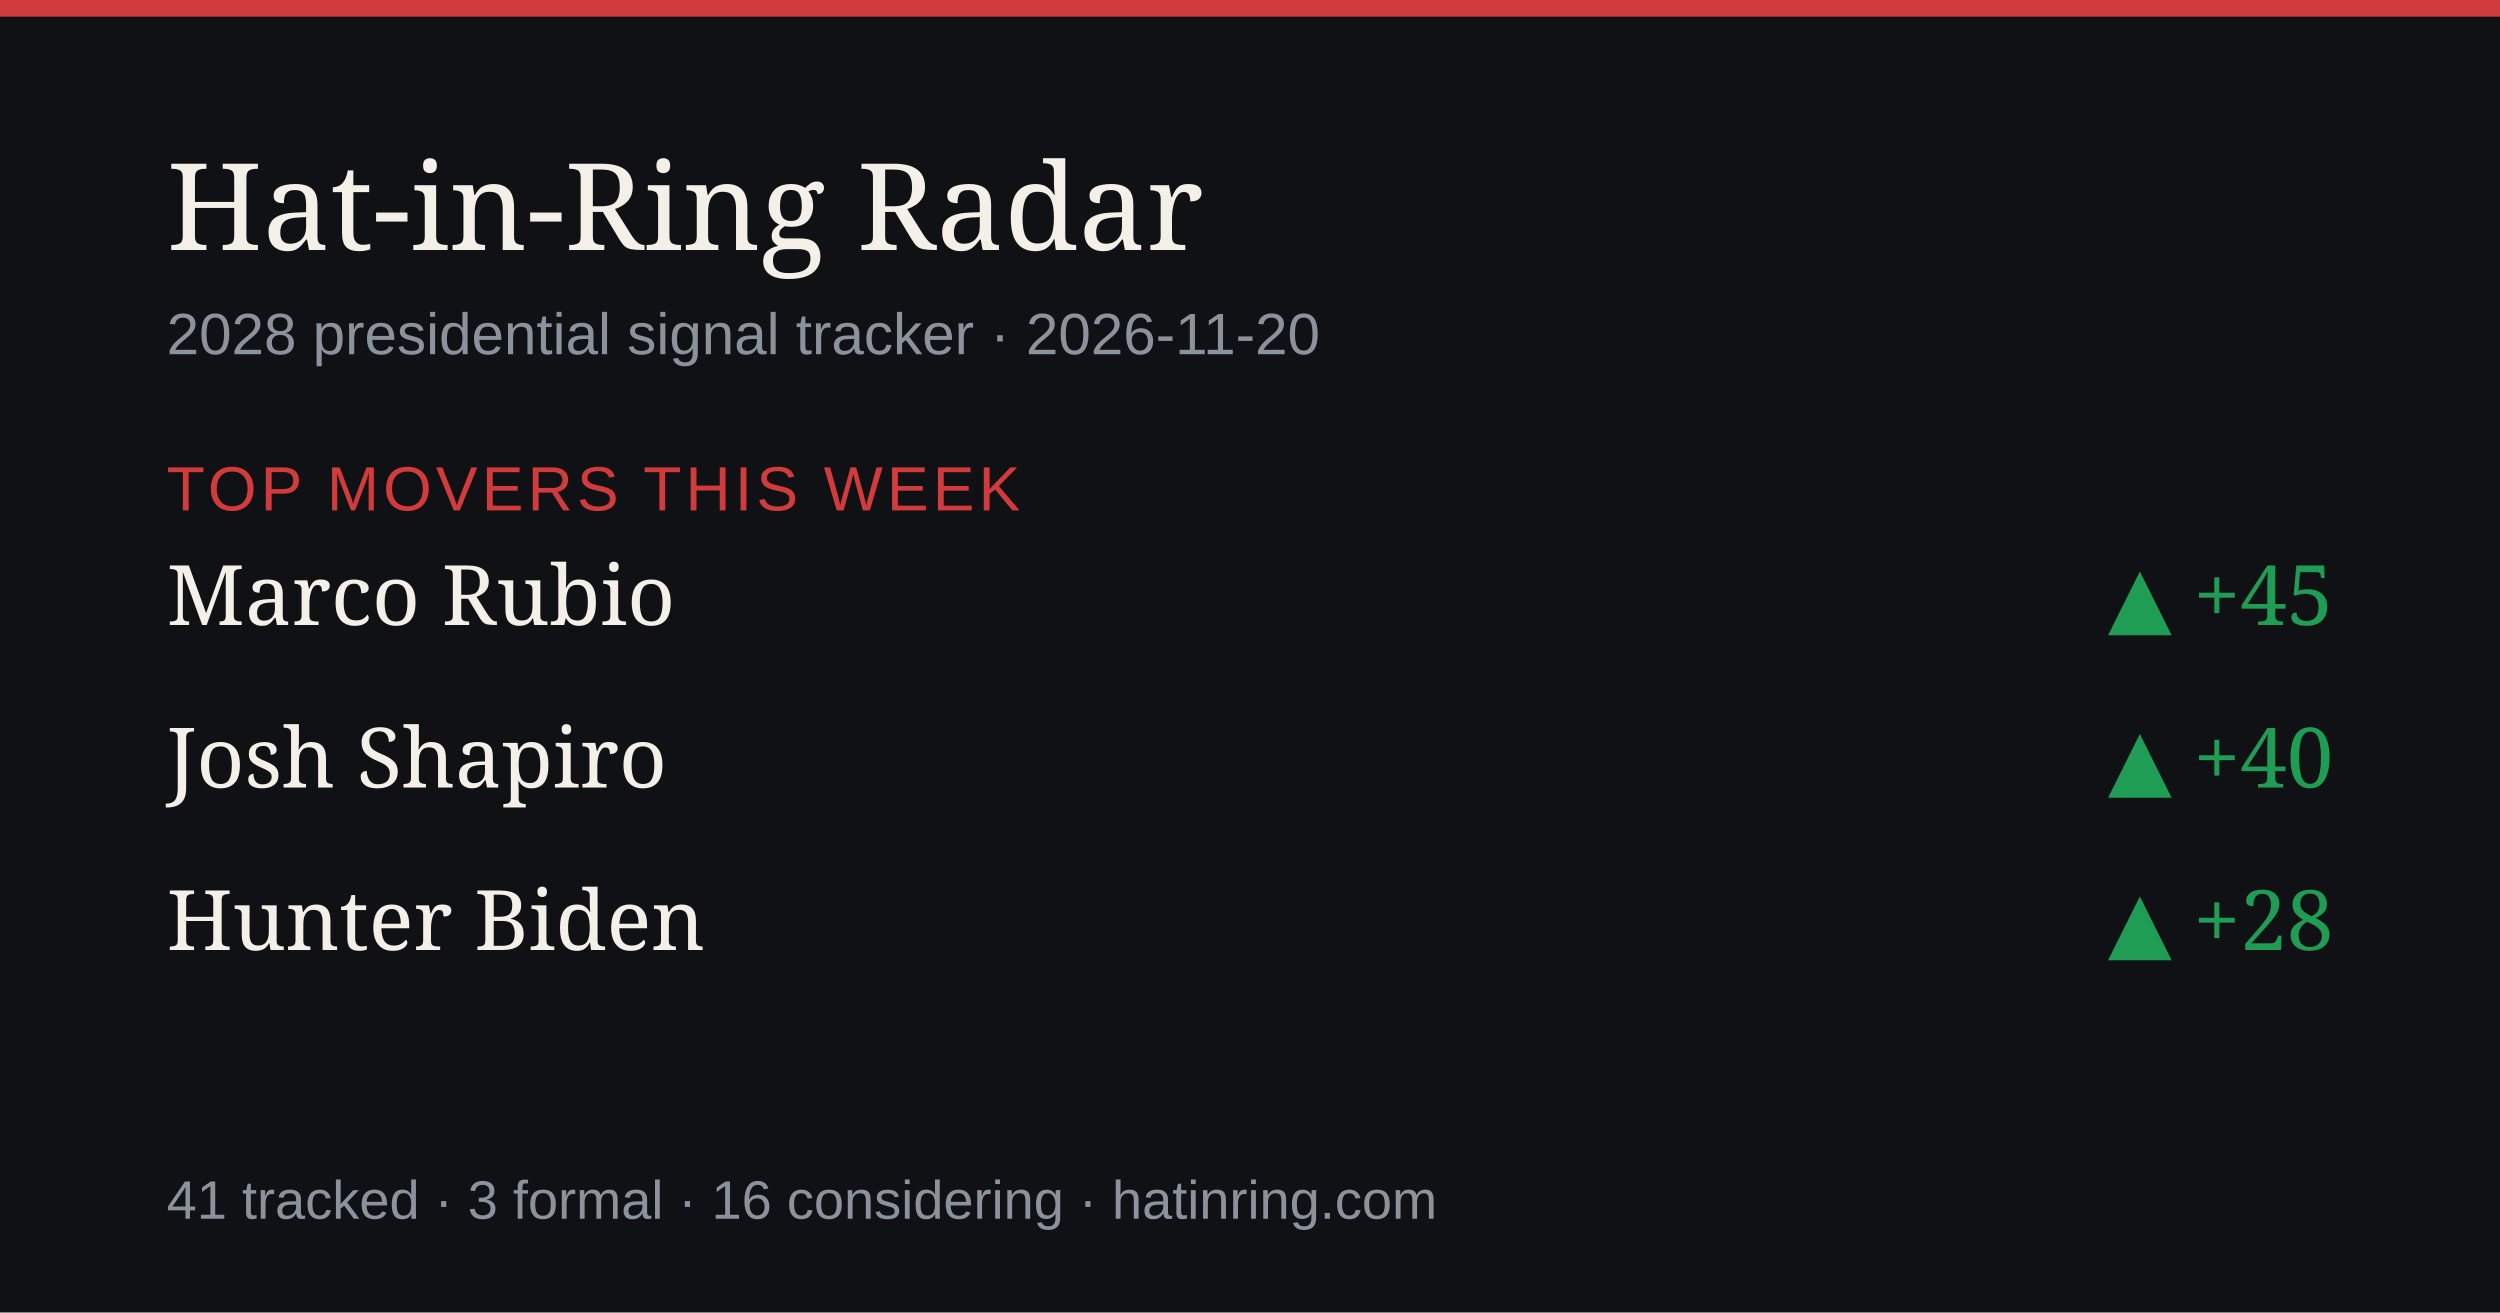
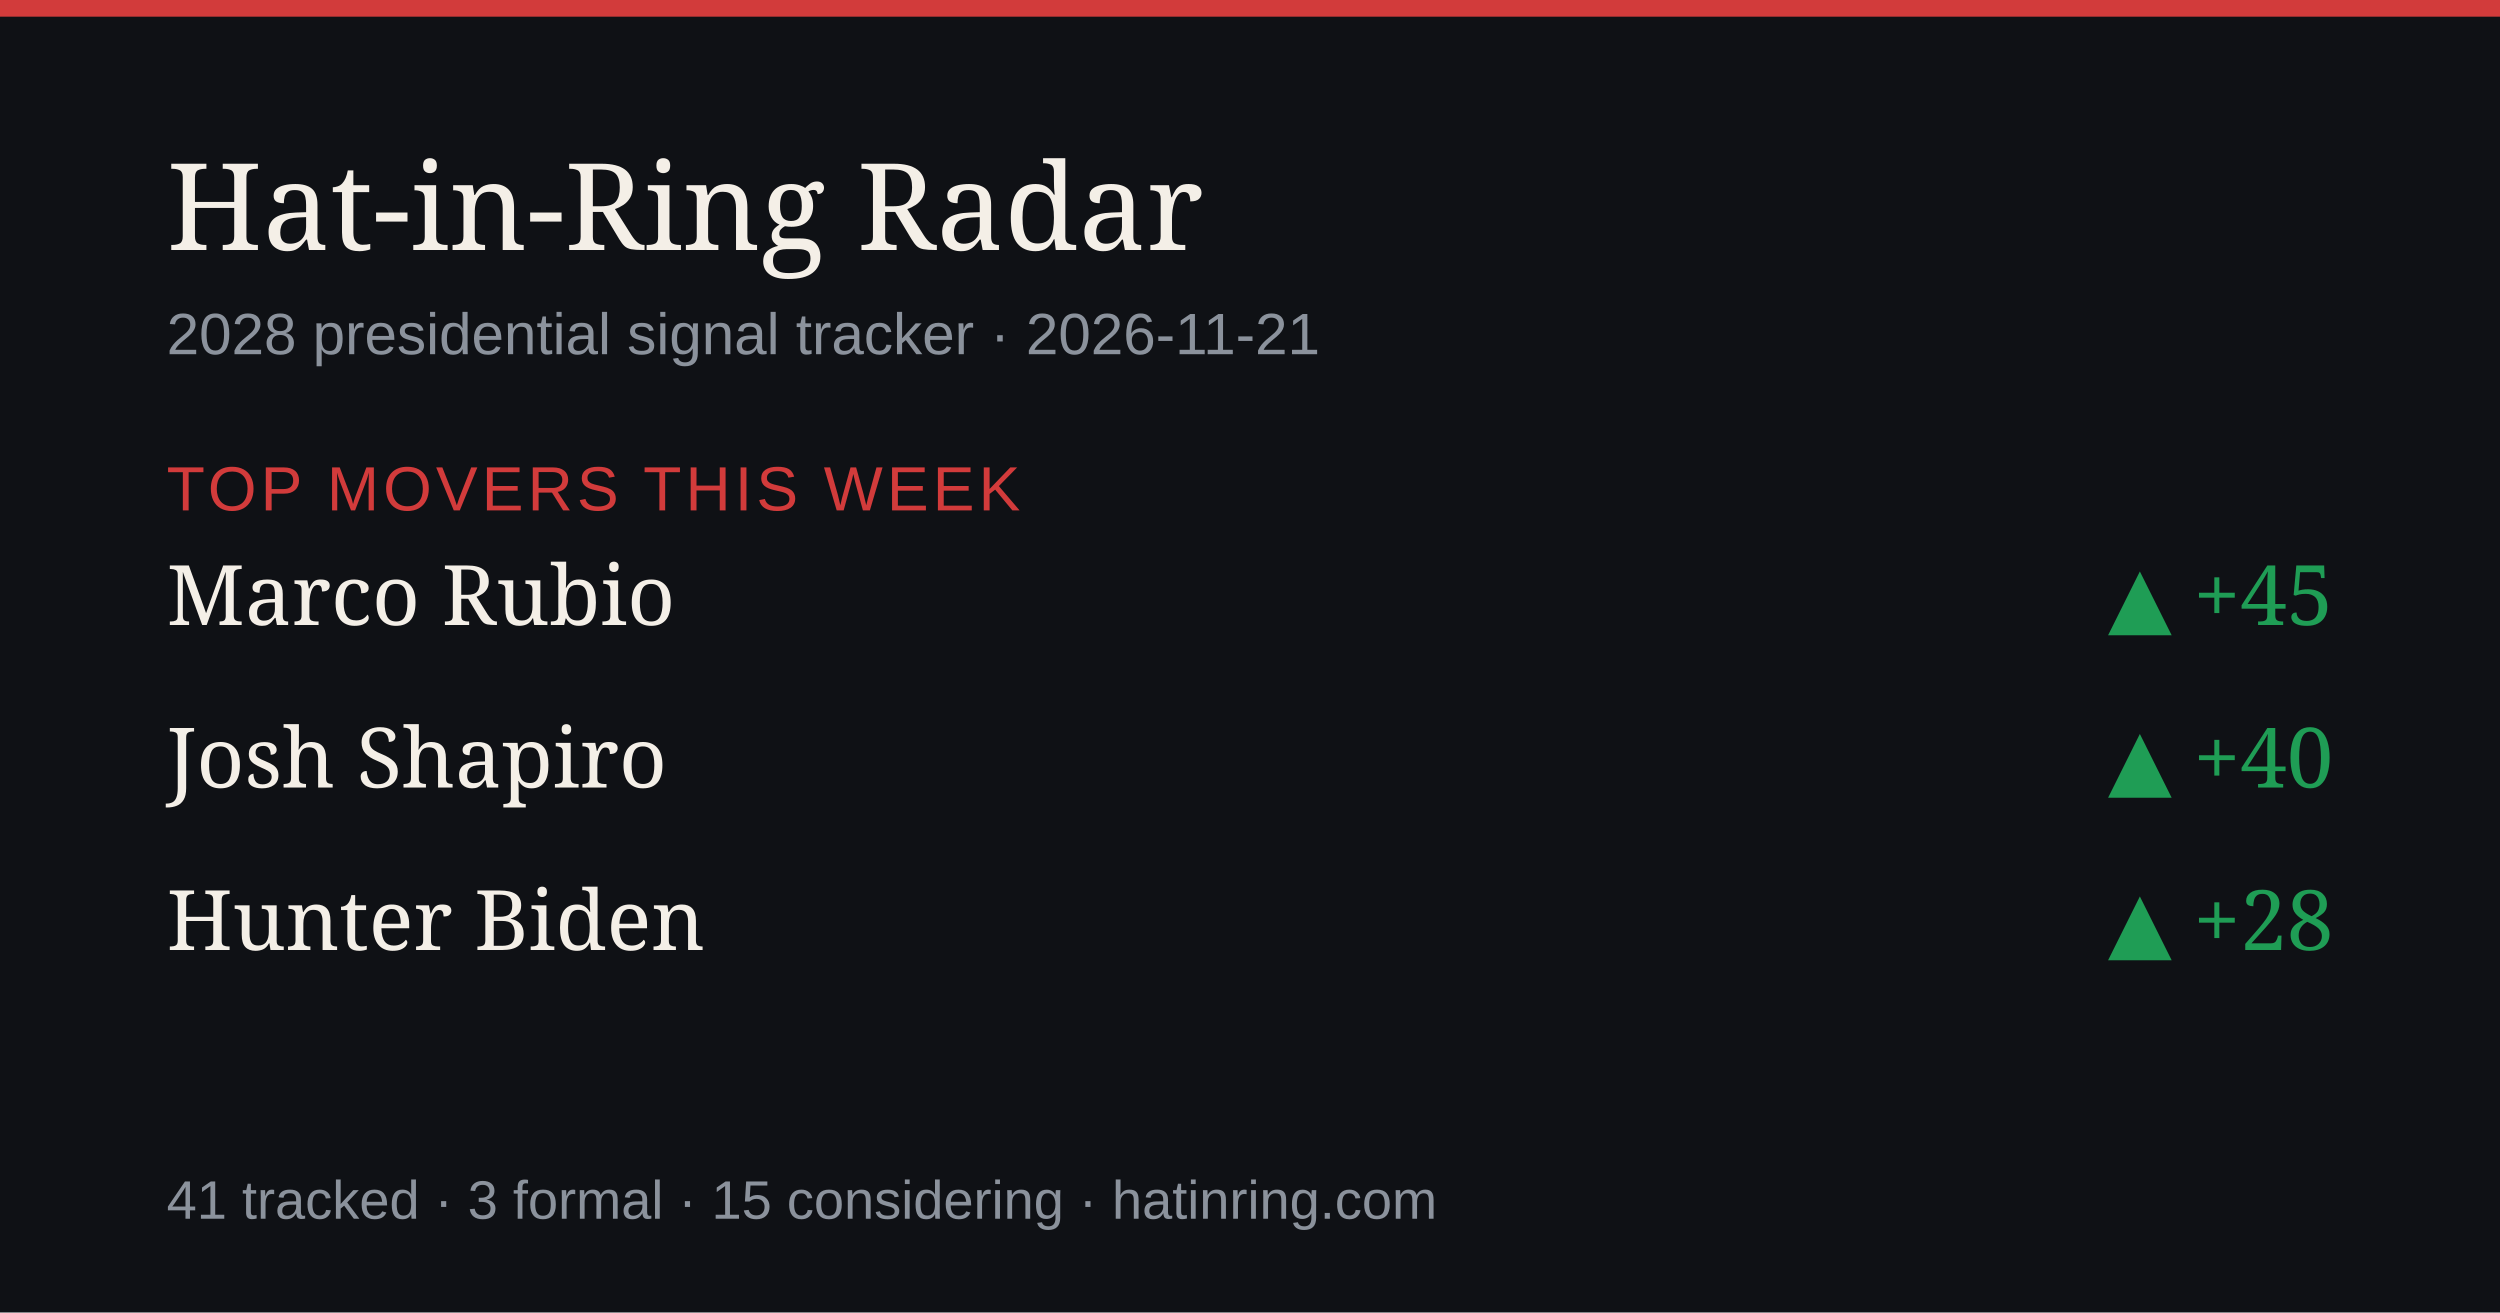
<svg xmlns="http://www.w3.org/2000/svg" width="1200" height="630" viewBox="0 0 1200 630" role="img" aria-label="Hat-in-Ring Radar daily briefing">
  <rect width="1200" height="630" fill="#0f1115" />
  <rect width="1200" height="8" fill="#d23b3b" />
  <text x="80" y="120" font-size="58" fill="#f4efe7" font-family="Georgia,serif">Hat-in-Ring Radar</text>
-   <text x="80" y="170" font-size="28" fill="#8b929c" font-family="-apple-system,Arial,sans-serif">2028 presidential signal tracker · 2026-11-20</text>
+   <text x="80" y="170" font-size="28" fill="#8b929c" font-family="-apple-system,Arial,sans-serif">2028 presidential signal tracker · 2026-11-21</text>
  <text x="80" y="245" font-size="30" fill="#d23b3b" font-family="-apple-system,Arial,sans-serif" letter-spacing="2">TOP MOVERS THIS WEEK</text>
  <text x="80" y="300" font-size="40" fill="#f4efe7" font-family="Georgia,serif">Marco Rubio</text>
  <text x="1120" y="300" font-size="40" fill="#1f9d55" text-anchor="end" font-family="Georgia,serif">▲ +45</text>
  <text x="80" y="378" font-size="40" fill="#f4efe7" font-family="Georgia,serif">Josh Shapiro</text>
  <text x="1120" y="378" font-size="40" fill="#1f9d55" text-anchor="end" font-family="Georgia,serif">▲ +40</text>
  <text x="80" y="456" font-size="40" fill="#f4efe7" font-family="Georgia,serif">Hunter Biden</text>
  <text x="1120" y="456" font-size="40" fill="#1f9d55" text-anchor="end" font-family="Georgia,serif">▲ +28</text>
-   <text x="80" y="585" font-size="26" fill="#8b929c" font-family="-apple-system,Arial,sans-serif">41 tracked · 3 formal · 16 considering · hatinring.com</text>
+   <text x="80" y="585" font-size="26" fill="#8b929c" font-family="-apple-system,Arial,sans-serif">41 tracked · 3 formal · 15 considering · hatinring.com</text>
</svg>
